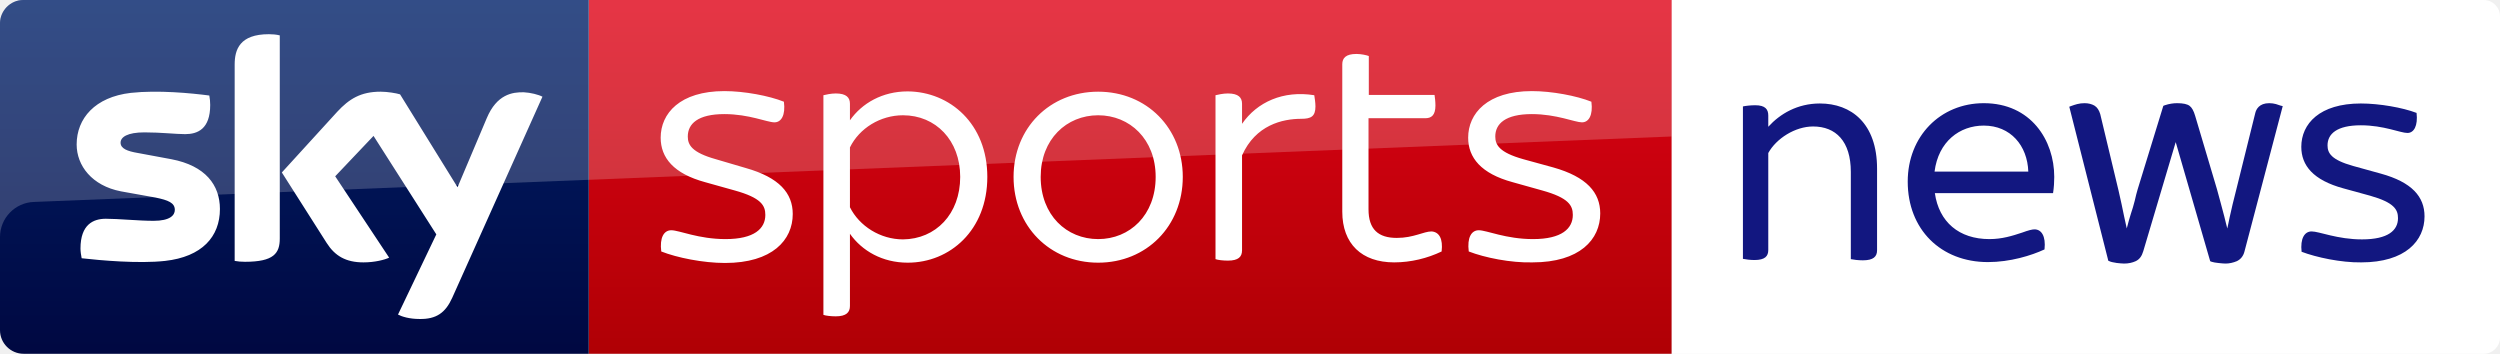
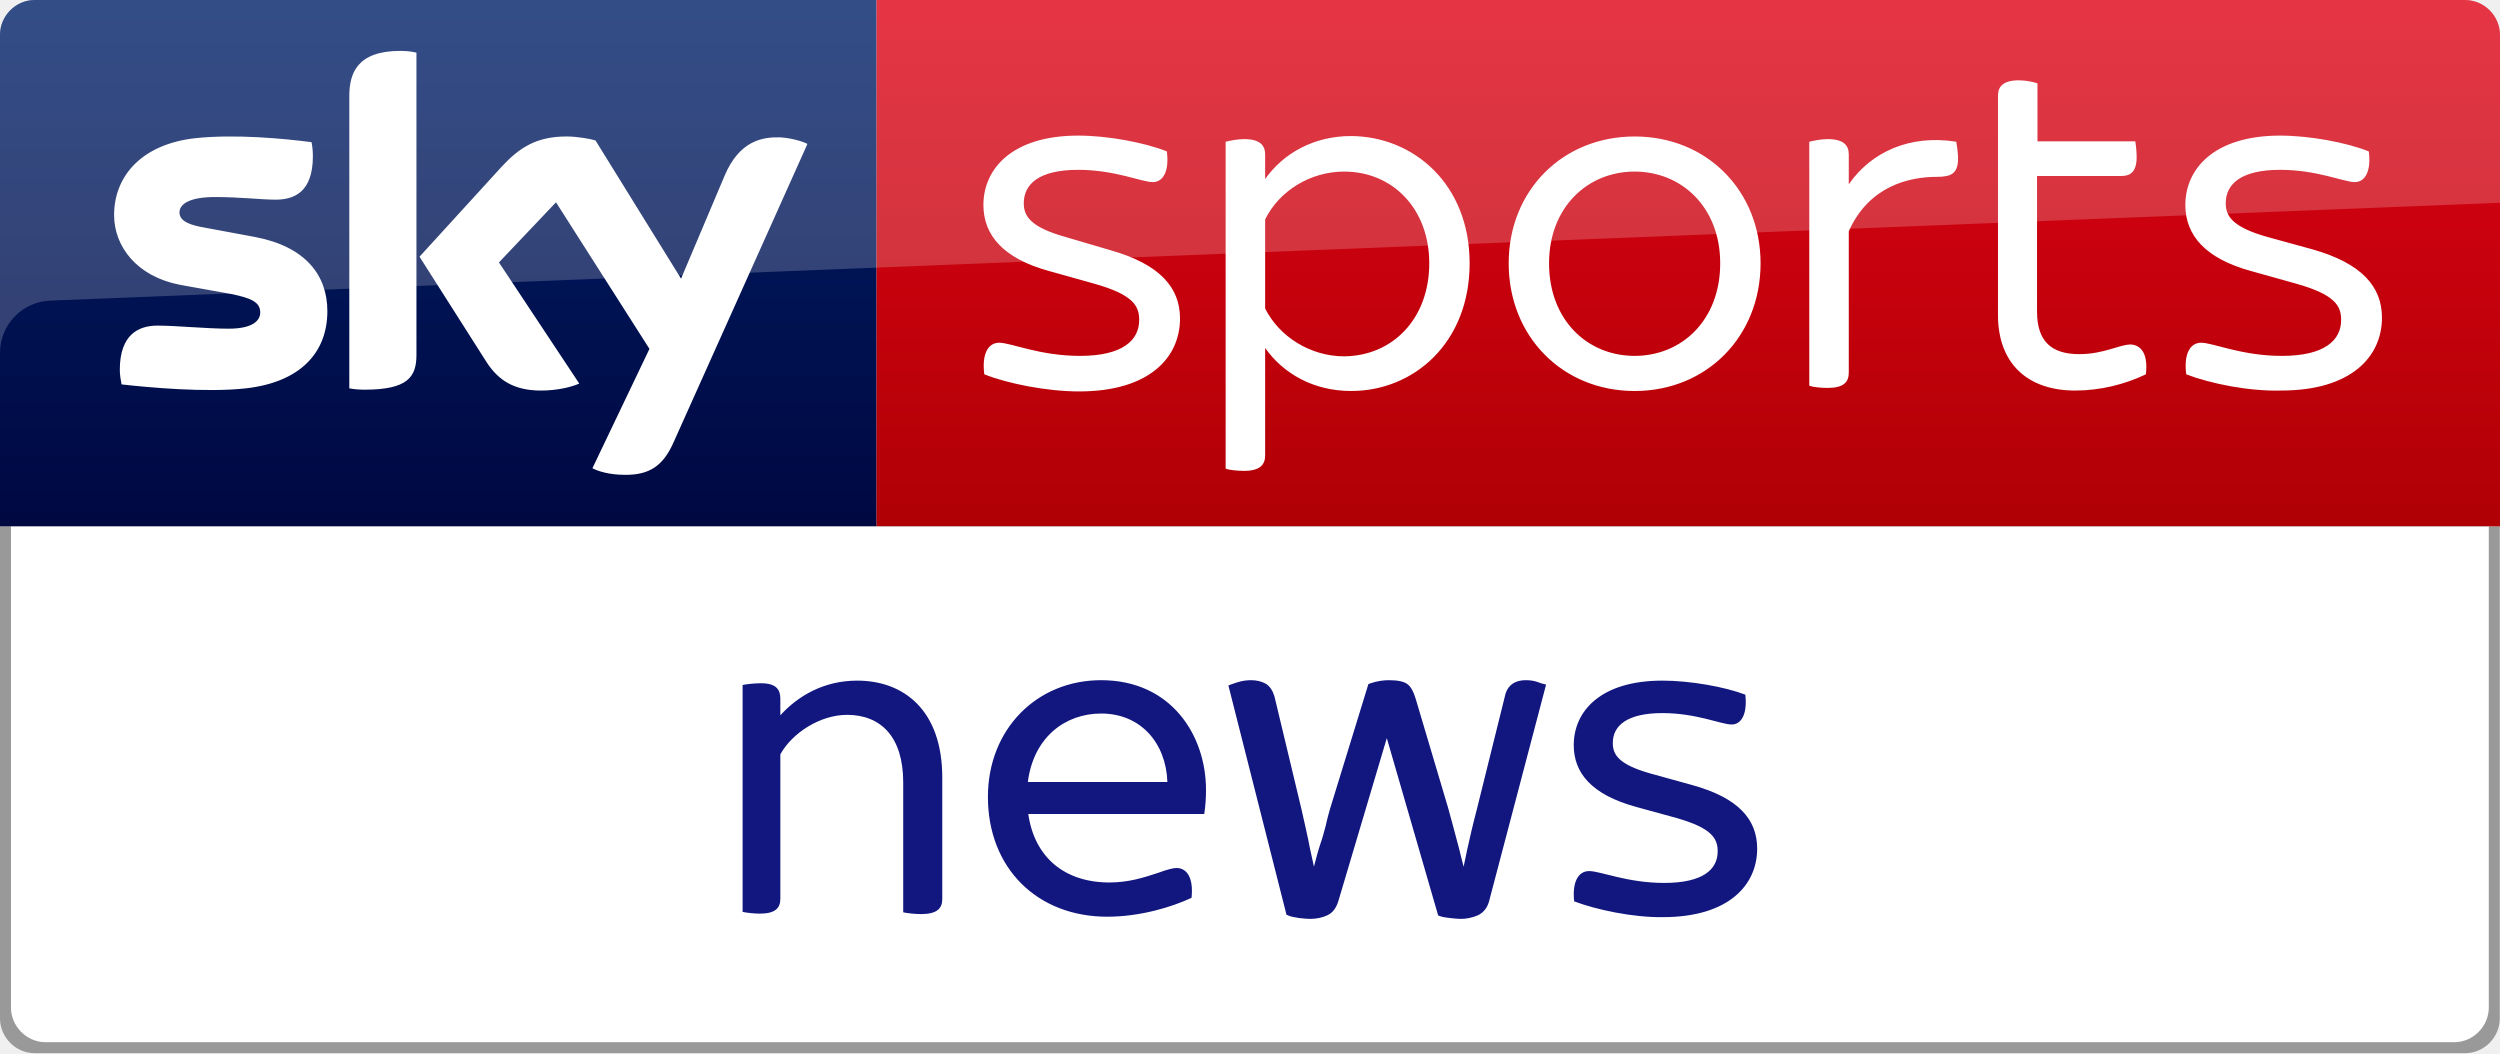
- <svg xmlns="http://www.w3.org/2000/svg" viewBox="0 0 848 120" version="1.1" id="svg32">
-   <defs id="defs36" />
-   <path fill="#999" d="M842.4.4c.5.2 1 .4 1.4.6-.4-.3-.9-.5-1.4-.6zM846.2 2.9zM843.8 119c-.5.2-.9.5-1.4.6.5-.1 1-.3 1.4-.6zM840 120c.6 0 1.1-.1 1.6-.2-.5.1-1 .2-1.6.2zM840 0c.6 0 1.1.1 1.6.2-.5-.1-1-.2-1.6-.2zM846.2 2.9c1.1 1.4 1.8 3.2 1.8 5.1v104c0 1.9-.7 3.7-1.8 5.1 1.1-1.4 1.8-3.2 1.8-5.1V8c0-1.9-.7-3.7-1.8-5.1zM844.5 118.6c.6-.4 1.2-1 1.7-1.5-.5.6-1.1 1.1-1.7 1.5z" id="path4" />
-   <path d="m 842.5,120 c 3,0 5.5,-2.5 5.5,-5.5 V 5.5 C 848,2.5 845.5,0 842.5,0 H 567 v 120 z" id="path2-4" style="fill:#ffffff;fill-opacity:1" />
-   <g fill="#121780" id="g10">
-     <path d="M773.5 35.8c-.4-.1-.9-.3-1.5-.5-.7-.2-1.5-.3-2.3-.3-3.4 0-4.4 2.1-4.7 3.3l-6.5 26.2c-.9 3.4-1.6 6.5-2.2 9.2-.3 1.3-.5 2.6-.8 3.8-.3-1.3-.7-2.6-1-4-.7-2.8-1.6-5.9-2.5-9.3l-7.4-24.9c-.5-1.7-1.1-2.8-1.9-3.4-.8-.6-2.2-.9-4.2-.9-1.3 0-2.7.2-4.2.7l-.5.2-8.7 28.3c-.3 1.1-.7 2.4-1 3.9-.4 1.5-.8 3-1.3 4.4-.5 1.5-.9 3.1-1.3 4.6 0 .1-.1.2-.1.4-.3-1.4-.6-2.8-.9-4.1-.5-2.7-1.2-5.6-1.9-8.8l-6.2-25.9c-.4-1.3-1-2.3-2-2.9-.9-.5-2-.8-3.3-.8-.9 0-1.7.1-2.5.3-.7.2-1.4.4-1.9.6l-.8.3L715 87.9l.1.5.4.2c.6.3 1.4.4 2.5.6 1 .1 1.8.2 2.5.2 1.5 0 2.8-.3 3.9-.8 1.3-.6 2.1-1.7 2.6-3.4l11-37 11.7 40.4.5.2c.6.2 1.3.3 2.2.4.9.1 1.8.2 2.5.2 1.3 0 2.6-.3 3.8-.8 1.3-.6 2.2-1.7 2.6-3.2l13-49.4-.8-.2zM696.4 65.5h-40.1c1.4 9.8 8.2 15.6 18.5 15.6 4.3 0 7.8-1.1 11.1-2.2 2.2-.8 3.4-1.1 4.2-1.1 2.3 0 3.9 2.2 3.4 6.8-4.5 2.1-11.7 4.3-19.2 4.3-16 0-27.2-11.1-27.2-27.3 0-15.4 11.1-26.6 25.8-26.6 16 0 23.9 12.6 23.9 25 0 1.7-.1 3.5-.4 5.5m-40.2-7.3H688c-.3-8.8-6-15.6-15.1-15.6-8.2 0-15.4 5.4-16.7 15.6M780.7 85.4c-.5-4.5 1-6.9 3.4-6.9 2.6 0 8.7 2.7 17.1 2.7 8.9 0 12.2-3.1 12.2-7.2 0-2.9-1.3-5.3-9.4-7.6l-9.1-2.5c-10.3-2.8-14.3-7.8-14.3-14.1 0-7.8 6.2-14.7 20.2-14.7 6.3 0 14.2 1.4 18.9 3.2.5 4.4-.9 6.8-3.1 6.8-2.4 0-8-2.6-15.8-2.6-8.1 0-11.3 2.9-11.3 6.8 0 2.6 1.2 4.9 8.7 7l9.4 2.6c10.5 2.9 14.8 7.8 14.8 14.5 0 8.2-6.4 15.6-21.5 15.6-6.8.1-15.2-1.7-20.2-3.6M591.2 87.8V36.1c.9-.2 2.6-.4 4.2-.4 3.4 0 4.4 1.4 4.4 3.5V43c4-4.4 9.9-7.9 17.5-7.9 10.6 0 19.4 6.7 19.4 22.1v27.7c0 2.1-1.2 3.4-4.8 3.4-1.5 0-3.2-.2-4.1-.4V58.3c0-10.4-5.1-15.4-12.8-15.4-6.1 0-12.5 4.1-15.2 9v32.9c0 2.1-1.1 3.4-4.7 3.4-1.3 0-3-.2-3.9-.4z" id="path8" />
-   </g>
-   <g id="g30">
-     <linearGradient id="a" gradientUnits="userSpaceOnUse" x1="-8599.162" y1="-4719.377" x2="-8599.162" y2="-4553.606" gradientTransform="rotate(180 -4107.903 -2290.35)">
-       <stop offset="0" stop-color="#a80002" id="stop12" />
-       <stop offset="1" stop-color="#ea021a" id="stop14" />
-     </linearGradient>
-     <path fill="url(#a)" d="M199.7 0H567v120H199.7z" id="path17" />
-     <linearGradient id="b" gradientUnits="userSpaceOnUse" x1="99.851" y1="138.674" x2="99.851" y2="-27.096">
-       <stop offset="0" stop-color="#00043b" id="stop19" />
-       <stop offset="1" stop-color="#002672" id="stop21" />
-     </linearGradient>
-     <path fill="url(#b)" d="M199.7 120H8c-4.4 0-8-3.6-8-8V7.9C0 3.7 3.5 0 7.9 0h191.8v120z" id="path24" />
-     <path fill="#FFF" d="M135 106.7c1.3.7 3.9 1.5 7.3 1.5 5.7.1 8.8-2.1 11.1-7.2L184 32.8c-1.3-.7-4.1-1.4-6.3-1.5-3.9-.1-9.2.7-12.6 8.8l-9.9 23.4L135.7 32c-1.3-.4-4.3-.9-6.6-.9-6.8 0-10.7 2.5-14.7 6.8L95.6 58.5l15.2 23.9c2.8 4.4 6.5 6.6 12.5 6.6 3.9 0 7.2-.9 8.7-1.6l-18.3-27.6 13-13.7L148 79.5l-13 27.2zM94.9 80.9c0 5-2 7.9-11.8 7.9-1.3 0-2.4-.1-3.5-.3V21.9c0-5.1 1.7-10.3 11.6-10.3 1.2 0 2.5.1 3.7.4v68.9zm-20.3-10c0 9.4-6.1 16.2-18.6 17.6-9 1-22.1-.2-28.3-.9-.2-1-.4-2.3-.4-3.3 0-8.2 4.4-10.1 8.6-10.1 4.3 0 11.1.7 16.2.7 5.6 0 7.2-1.9 7.2-3.7 0-2.4-2.2-3.3-6.6-4.2L41 64.9C31.2 63 26 56.2 26 49c0-8.8 6.2-16.1 18.4-17.5 9.2-1 20.5.1 26.6.9.2 1.1.3 2.1.3 3.2 0 8.2-4.3 9.9-8.5 9.9-3.2 0-8.1-.6-13.8-.6-5.8 0-8.1 1.6-8.1 3.5 0 2 2.3 2.9 5.9 3.5L58.1 54c11.6 2.2 16.5 8.8 16.5 16.9M224.3 85.3c-.6-4.7.9-7.2 3.4-7.2 2.7 0 9.2 3 18.4 3 9.8 0 13.5-3.6 13.5-8.2 0-3.2-1.4-5.8-10.4-8.3l-10-2.8c-10.7-2.9-15.1-8.3-15.1-15.1 0-8.2 6.5-15.8 21.6-15.8 6.8 0 15.2 1.6 20.2 3.6.6 4.6-.9 7-3.2 7-2.5 0-8.6-2.8-17-2.8-9 0-12.4 3.3-12.4 7.6 0 2.8 1.3 5.4 9.5 7.7l10.2 3c11.3 3.2 15.9 8.5 15.9 15.6 0 8.8-6.9 16.6-23 16.6-7.4 0-16.3-1.8-21.6-3.9M334.9 60c0 18.1-12.7 29.1-27 29.1-8.6 0-15.5-4-19.6-9.8v24.5c0 2.1-1.2 3.5-4.8 3.5-1.6 0-3.4-.2-4.2-.5V32.3c.8-.2 2.6-.6 4.2-.6 3.6 0 4.8 1.4 4.8 3.5v5.6c4.1-5.8 11-9.8 19.6-9.8 14.3.1 27 11 27 29m-9.2 0c0-12.4-8.3-20.9-19.4-20.9-7.7 0-14.8 4.4-18 10.9v20.3c3.2 6.4 10.3 10.9 18 10.9 11.1-.1 19.4-8.6 19.4-21.2M343.8 60c0-16.6 12.3-28.9 28.7-28.9 16.5 0 28.7 12.4 28.7 28.9 0 16.7-12.3 29.1-28.7 29.1S343.8 76.7 343.8 60m48.2 0c0-12.8-8.8-20.9-19.5-20.9S353 47.2 353 60c0 13 8.8 21.1 19.5 21.1S392 73 392 60M446.2 36.1c0 3.4-1.5 4.2-4.8 4.2-6.4 0-15.5 2.1-20.1 12.4v32.2c0 2.2-1.2 3.5-4.8 3.5-1.6 0-3.4-.2-4.2-.5V32.3c.8-.2 2.6-.6 4.2-.6 3.6 0 4.8 1.4 4.8 3.5V42c5.1-7.4 14-11.4 24.5-9.7.1.7.4 2.4.4 3.8M498.2 85.3c-.6-4.7.9-7.2 3.4-7.2 2.7 0 9.2 3 18.4 3 9.8 0 13.5-3.6 13.5-8.2 0-3.2-1.4-5.8-10.4-8.3l-10-2.8c-10.7-2.9-15.1-8.3-15.1-15.1 0-8.2 6.5-15.8 21.6-15.8 6.8 0 15.2 1.6 20.2 3.6.6 4.6-.9 7-3.2 7-2.4 0-8.6-2.8-17-2.8-9 0-12.4 3.3-12.4 7.6 0 2.8 1.3 5.4 9.5 7.7l10.2 2.8c11.3 3.2 15.9 8.5 15.9 15.6 0 8.8-6.9 16.6-23 16.6-7.3.2-16.2-1.6-21.6-3.7M489 85.3c-4.8 2.3-10.4 3.7-16.1 3.7-11 0-17.6-6.3-17.6-17.2v-50c0-2.1 1.2-3.5 4.8-3.5 1.6 0 3.4.4 4.2.7v13.2h22.3c.1.7.3 2.2.3 3.6 0 3.3-1.4 4.3-3.4 4.3h-19.3V71c0 6.8 3.3 9.7 9.6 9.7 5.7 0 9.1-2.2 11.8-2.2 2.6.2 3.9 2.5 3.4 6.8" id="path26" />
-     <path opacity=".2" fill="#FFF" d="M8 0h559v46.3L11.5 68.5C5.1 68.7 0 74 0 80.4V8c0-4.4 3.6-8 8-8z" id="path28" />
+ <svg xmlns="http://www.w3.org/2000/svg" viewBox="0 0 569.7 240" version="1.1" id="svg20" width="569.7" height="240">
+   <defs id="defs24" />
+   <linearGradient id="a" gradientUnits="userSpaceOnUse" x1="-8600.492" y1="-4719.145" x2="-8600.492" y2="-4553.374" gradientTransform="rotate(180,-4107.903,-2290.235)">
+     <stop offset="0" stop-color="#a80002" id="stop2" />
+     <stop offset="1" stop-color="#ea021a" id="stop4" />
+   </linearGradient>
+   <path d="m 199.7,0 h 362 c 4.4,0 8,3.6 8,8 v 112 h -370 z" id="path7" style="fill:url(#a)" />
+   <linearGradient id="b" gradientUnits="userSpaceOnUse" x1="99.851" y1="138.674" x2="99.851" y2="-27.096">
+     <stop offset="0" stop-color="#00043b" id="stop9" />
+     <stop offset="1" stop-color="#002672" id="stop11" />
+   </linearGradient>
+   <path d="M 199.7,120 H 0 V 7.9 C 0,3.7 3.5,0 7.9,0 h 191.8 z" id="path14" style="fill:url(#b)" />
+   <path d="m 8,0 h 553.7 c 4.4,0 8,3.6 8,8 V 46.2 L 11.5,68.5 C 5.1,68.7 0,74 0,80.4 V 8 C 0,3.6 3.6,0 8,0 Z" id="path16" style="opacity:0.2;fill:#ffffff" />
+   <path d="m 135,106.7 c 1.3,0.7 3.9,1.5 7.3,1.5 5.7,0.1 8.8,-2.1 11.1,-7.2 L 184,32.8 c -1.3,-0.7 -4.1,-1.4 -6.3,-1.5 -3.9,-0.1 -9.2,0.7 -12.6,8.8 L 155.2,63.5 135.7,32 c -1.3,-0.4 -4.3,-0.9 -6.6,-0.9 -6.8,0 -10.7,2.5 -14.7,6.8 l -18.8,20.6 15.2,23.9 c 2.8,4.4 6.5,6.6 12.5,6.6 3.9,0 7.2,-0.9 8.7,-1.6 L 113.7,59.8 126.7,46.1 148,79.5 Z M 94.9,80.9 c 0,5 -2,7.9 -11.8,7.9 -1.3,0 -2.4,-0.1 -3.5,-0.3 V 21.9 c 0,-5.1 1.7,-10.3 11.6,-10.3 1.2,0 2.5,0.1 3.7,0.4 z m -20.3,-10 c 0,9.4 -6.1,16.2 -18.6,17.6 -9,1 -22.1,-0.2 -28.3,-0.9 -0.2,-1 -0.4,-2.3 -0.4,-3.3 0,-8.2 4.4,-10.1 8.6,-10.1 4.3,0 11.1,0.7 16.2,0.7 5.6,0 7.2,-1.9 7.2,-3.7 0,-2.4 -2.2,-3.3 -6.6,-4.2 L 41,64.9 C 31.2,63 26,56.2 26,49 c 0,-8.8 6.2,-16.1 18.4,-17.5 9.2,-1 20.5,0.1 26.6,0.9 0.2,1.1 0.3,2.1 0.3,3.2 0,8.2 -4.3,9.9 -8.5,9.9 -3.2,0 -8.1,-0.6 -13.8,-0.6 -5.8,0 -8.1,1.6 -8.1,3.5 0,2 2.3,2.9 5.9,3.5 L 58.1,54 c 11.6,2.2 16.5,8.8 16.5,16.9 m 149.7,14.4 c -0.6,-4.7 0.9,-7.2 3.4,-7.2 2.7,0 9.2,3 18.4,3 9.8,0 13.5,-3.6 13.5,-8.2 0,-3.2 -1.4,-5.8 -10.4,-8.3 l -10,-2.8 c -10.7,-2.9 -15.1,-8.3 -15.1,-15.1 0,-8.2 6.5,-15.8 21.6,-15.8 6.8,0 15.2,1.6 20.2,3.6 0.6,4.6 -0.9,7 -3.2,7 -2.5,0 -8.6,-2.8 -17,-2.8 -9,0 -12.4,3.3 -12.4,7.6 0,2.8 1.3,5.4 9.5,7.7 l 10.2,3 c 11.3,3.2 15.9,8.5 15.9,15.6 0,8.8 -6.9,16.6 -23,16.6 -7.4,0 -16.3,-1.8 -21.6,-3.9 M 334.9,60 c 0,18.1 -12.7,29.1 -27,29.1 -8.6,0 -15.5,-4 -19.6,-9.8 v 24.5 c 0,2.1 -1.2,3.5 -4.8,3.5 -1.6,0 -3.4,-0.2 -4.2,-0.5 V 32.3 c 0.8,-0.2 2.6,-0.6 4.2,-0.6 3.6,0 4.8,1.4 4.8,3.5 v 5.6 c 4.1,-5.8 11,-9.8 19.6,-9.8 14.3,0.1 27,11 27,29 m -9.2,0 c 0,-12.4 -8.3,-20.9 -19.4,-20.9 -7.7,0 -14.8,4.4 -18,10.9 v 20.3 c 3.2,6.4 10.3,10.9 18,10.9 11.1,-0.1 19.4,-8.6 19.4,-21.2 m 18.1,0 c 0,-16.6 12.3,-28.9 28.7,-28.9 16.5,0 28.7,12.4 28.7,28.9 0,16.7 -12.3,29.1 -28.7,29.1 -16.4,0 -28.7,-12.4 -28.7,-29.1 m 48.2,0 c 0,-12.8 -8.8,-20.9 -19.5,-20.9 -10.7,0 -19.5,8.1 -19.5,20.9 0,13 8.8,21.1 19.5,21.1 C 383.2,81.1 392,73 392,60 m 54.2,-23.9 c 0,3.4 -1.5,4.2 -4.8,4.2 -6.4,0 -15.5,2.1 -20.1,12.4 v 32.2 c 0,2.2 -1.2,3.5 -4.8,3.5 -1.6,0 -3.4,-0.2 -4.2,-0.5 V 32.3 c 0.8,-0.2 2.6,-0.6 4.2,-0.6 3.6,0 4.8,1.4 4.8,3.5 V 42 c 5.1,-7.4 14,-11.4 24.5,-9.7 0.1,0.7 0.4,2.4 0.4,3.8 m 52,49.2 c -0.6,-4.7 0.9,-7.2 3.4,-7.2 2.7,0 9.2,3 18.4,3 9.8,0 13.5,-3.6 13.5,-8.2 0,-3.2 -1.4,-5.8 -10.4,-8.3 l -10,-2.8 C 502.4,58.9 498,53.5 498,46.7 c 0,-8.2 6.5,-15.8 21.6,-15.8 6.8,0 15.2,1.6 20.2,3.6 0.6,4.6 -0.9,7 -3.2,7 -2.4,0 -8.6,-2.8 -17,-2.8 -9,0 -12.4,3.3 -12.4,7.6 0,2.8 1.3,5.4 9.5,7.7 l 10.2,2.8 c 11.3,3.2 15.9,8.5 15.9,15.6 0,8.8 -6.9,16.6 -23,16.6 -7.3,0.2 -16.2,-1.6 -21.6,-3.7 m -9.2,0 c -4.8,2.3 -10.4,3.7 -16.1,3.7 -11,0 -17.6,-6.3 -17.6,-17.2 v -50 c 0,-2.1 1.2,-3.5 4.8,-3.5 1.6,0 3.4,0.4 4.2,0.7 v 13.2 h 22.3 c 0.1,0.7 0.3,2.2 0.3,3.6 0,3.3 -1.4,4.3 -3.4,4.3 H 464.2 V 71 c 0,6.8 3.3,9.7 9.6,9.7 5.7,0 9.1,-2.2 11.8,-2.2 2.6,0.2 3.9,2.5 3.4,6.8" id="path18" style="fill:#ffffff" />
+   <path style="fill:#999999;fill-opacity:1;stroke-width:1" d="M 7.9,240 C 3.5,240 0,236.3 0,232.1 V 120 h 569.65 v 112.1 c 10e-6,4.2 -3.5,7.9 -7.9,7.9 z" id="path24-6-6-7" />
+   <path style="fill:#ffffff;fill-opacity:1;stroke-width:1" d="M 10.4,237.5 C 6,237.5 2.5,233.8 2.5,229.6 V 120 h 564.65 v 109.6 c 10e-6,4.2 -3.5,7.9 -7.9,7.9 z" id="path24-6-6-7-2" />
+   <g transform="translate(-421.9749,120)" style="fill:#121780" id="g10">
+     <path d="m 773.5,35.8 c -0.4,-0.1 -0.9,-0.3 -1.5,-0.5 -0.7,-0.2 -1.5,-0.3 -2.3,-0.3 -3.4,0 -4.4,2.1 -4.7,3.3 l -6.5,26.2 c -0.9,3.4 -1.6,6.5 -2.2,9.2 -0.3,1.3 -0.5,2.6 -0.8,3.8 -0.3,-1.3 -0.7,-2.6 -1,-4 -0.7,-2.8 -1.6,-5.9 -2.5,-9.3 l -7.4,-24.9 c -0.5,-1.7 -1.1,-2.8 -1.9,-3.4 -0.8,-0.6 -2.2,-0.9 -4.2,-0.9 -1.3,0 -2.7,0.2 -4.2,0.7 l -0.5,0.2 -8.7,28.3 c -0.3,1.1 -0.7,2.4 -1,3.9 -0.4,1.5 -0.8,3 -1.3,4.4 -0.5,1.5 -0.9,3.1 -1.3,4.6 0,0.1 -0.1,0.2 -0.1,0.4 -0.3,-1.4 -0.6,-2.8 -0.9,-4.1 -0.5,-2.7 -1.2,-5.6 -1.9,-8.8 l -6.2,-25.9 c -0.4,-1.3 -1,-2.3 -2,-2.9 -0.9,-0.5 -2,-0.8 -3.3,-0.8 -0.9,0 -1.7,0.1 -2.5,0.3 -0.7,0.2 -1.4,0.4 -1.9,0.6 l -0.8,0.3 13.1,51.7 0.1,0.5 0.4,0.2 c 0.6,0.3 1.4,0.4 2.5,0.6 1,0.1 1.8,0.2 2.5,0.2 1.5,0 2.8,-0.3 3.9,-0.8 1.3,-0.6 2.1,-1.7 2.6,-3.4 l 11,-37 11.7,40.4 0.5,0.2 c 0.6,0.2 1.3,0.3 2.2,0.4 0.9,0.1 1.8,0.2 2.5,0.2 1.3,0 2.6,-0.3 3.8,-0.8 1.3,-0.6 2.2,-1.7 2.6,-3.2 l 13,-49.4 z m -77.1,29.7 h -40.1 c 1.4,9.8 8.2,15.6 18.5,15.6 4.3,0 7.8,-1.1 11.1,-2.2 2.2,-0.8 3.4,-1.1 4.2,-1.1 2.3,0 3.9,2.2 3.4,6.8 -4.5,2.1 -11.7,4.3 -19.2,4.3 -16,0 -27.2,-11.1 -27.2,-27.3 0,-15.4 11.1,-26.6 25.8,-26.6 16,0 23.9,12.6 23.9,25 0,1.7 -0.1,3.5 -0.4,5.5 M 656.2,58.2 H 688 c -0.3,-8.8 -6,-15.6 -15.1,-15.6 -8.2,0 -15.4,5.4 -16.7,15.6 m 124.5,27.2 c -0.5,-4.5 1,-6.9 3.4,-6.9 2.6,0 8.7,2.7 17.1,2.7 8.9,0 12.2,-3.1 12.2,-7.2 0,-2.9 -1.3,-5.3 -9.4,-7.6 l -9.1,-2.5 c -10.3,-2.8 -14.3,-7.8 -14.3,-14.1 0,-7.8 6.2,-14.7 20.2,-14.7 6.3,0 14.2,1.4 18.9,3.2 0.5,4.4 -0.9,6.8 -3.1,6.8 -2.4,0 -8,-2.6 -15.8,-2.6 -8.1,0 -11.3,2.9 -11.3,6.8 0,2.6 1.2,4.9 8.7,7 l 9.4,2.6 c 10.5,2.9 14.8,7.8 14.8,14.5 0,8.2 -6.4,15.6 -21.5,15.6 -6.8,0.1 -15.2,-1.7 -20.2,-3.6 M 591.2,87.8 V 36.1 c 0.9,-0.2 2.6,-0.4 4.2,-0.4 3.4,0 4.4,1.4 4.4,3.5 V 43 c 4,-4.4 9.9,-7.9 17.5,-7.9 10.6,0 19.4,6.7 19.4,22.1 v 27.7 c 0,2.1 -1.2,3.4 -4.8,3.4 -1.5,0 -3.2,-0.2 -4.1,-0.4 V 58.3 c 0,-10.4 -5.1,-15.4 -12.8,-15.4 -6.1,0 -12.5,4.1 -15.2,9 v 32.9 c 0,2.1 -1.1,3.4 -4.7,3.4 -1.3,0 -3,-0.2 -3.9,-0.4 z" id="path8" />
  </g>
</svg>
